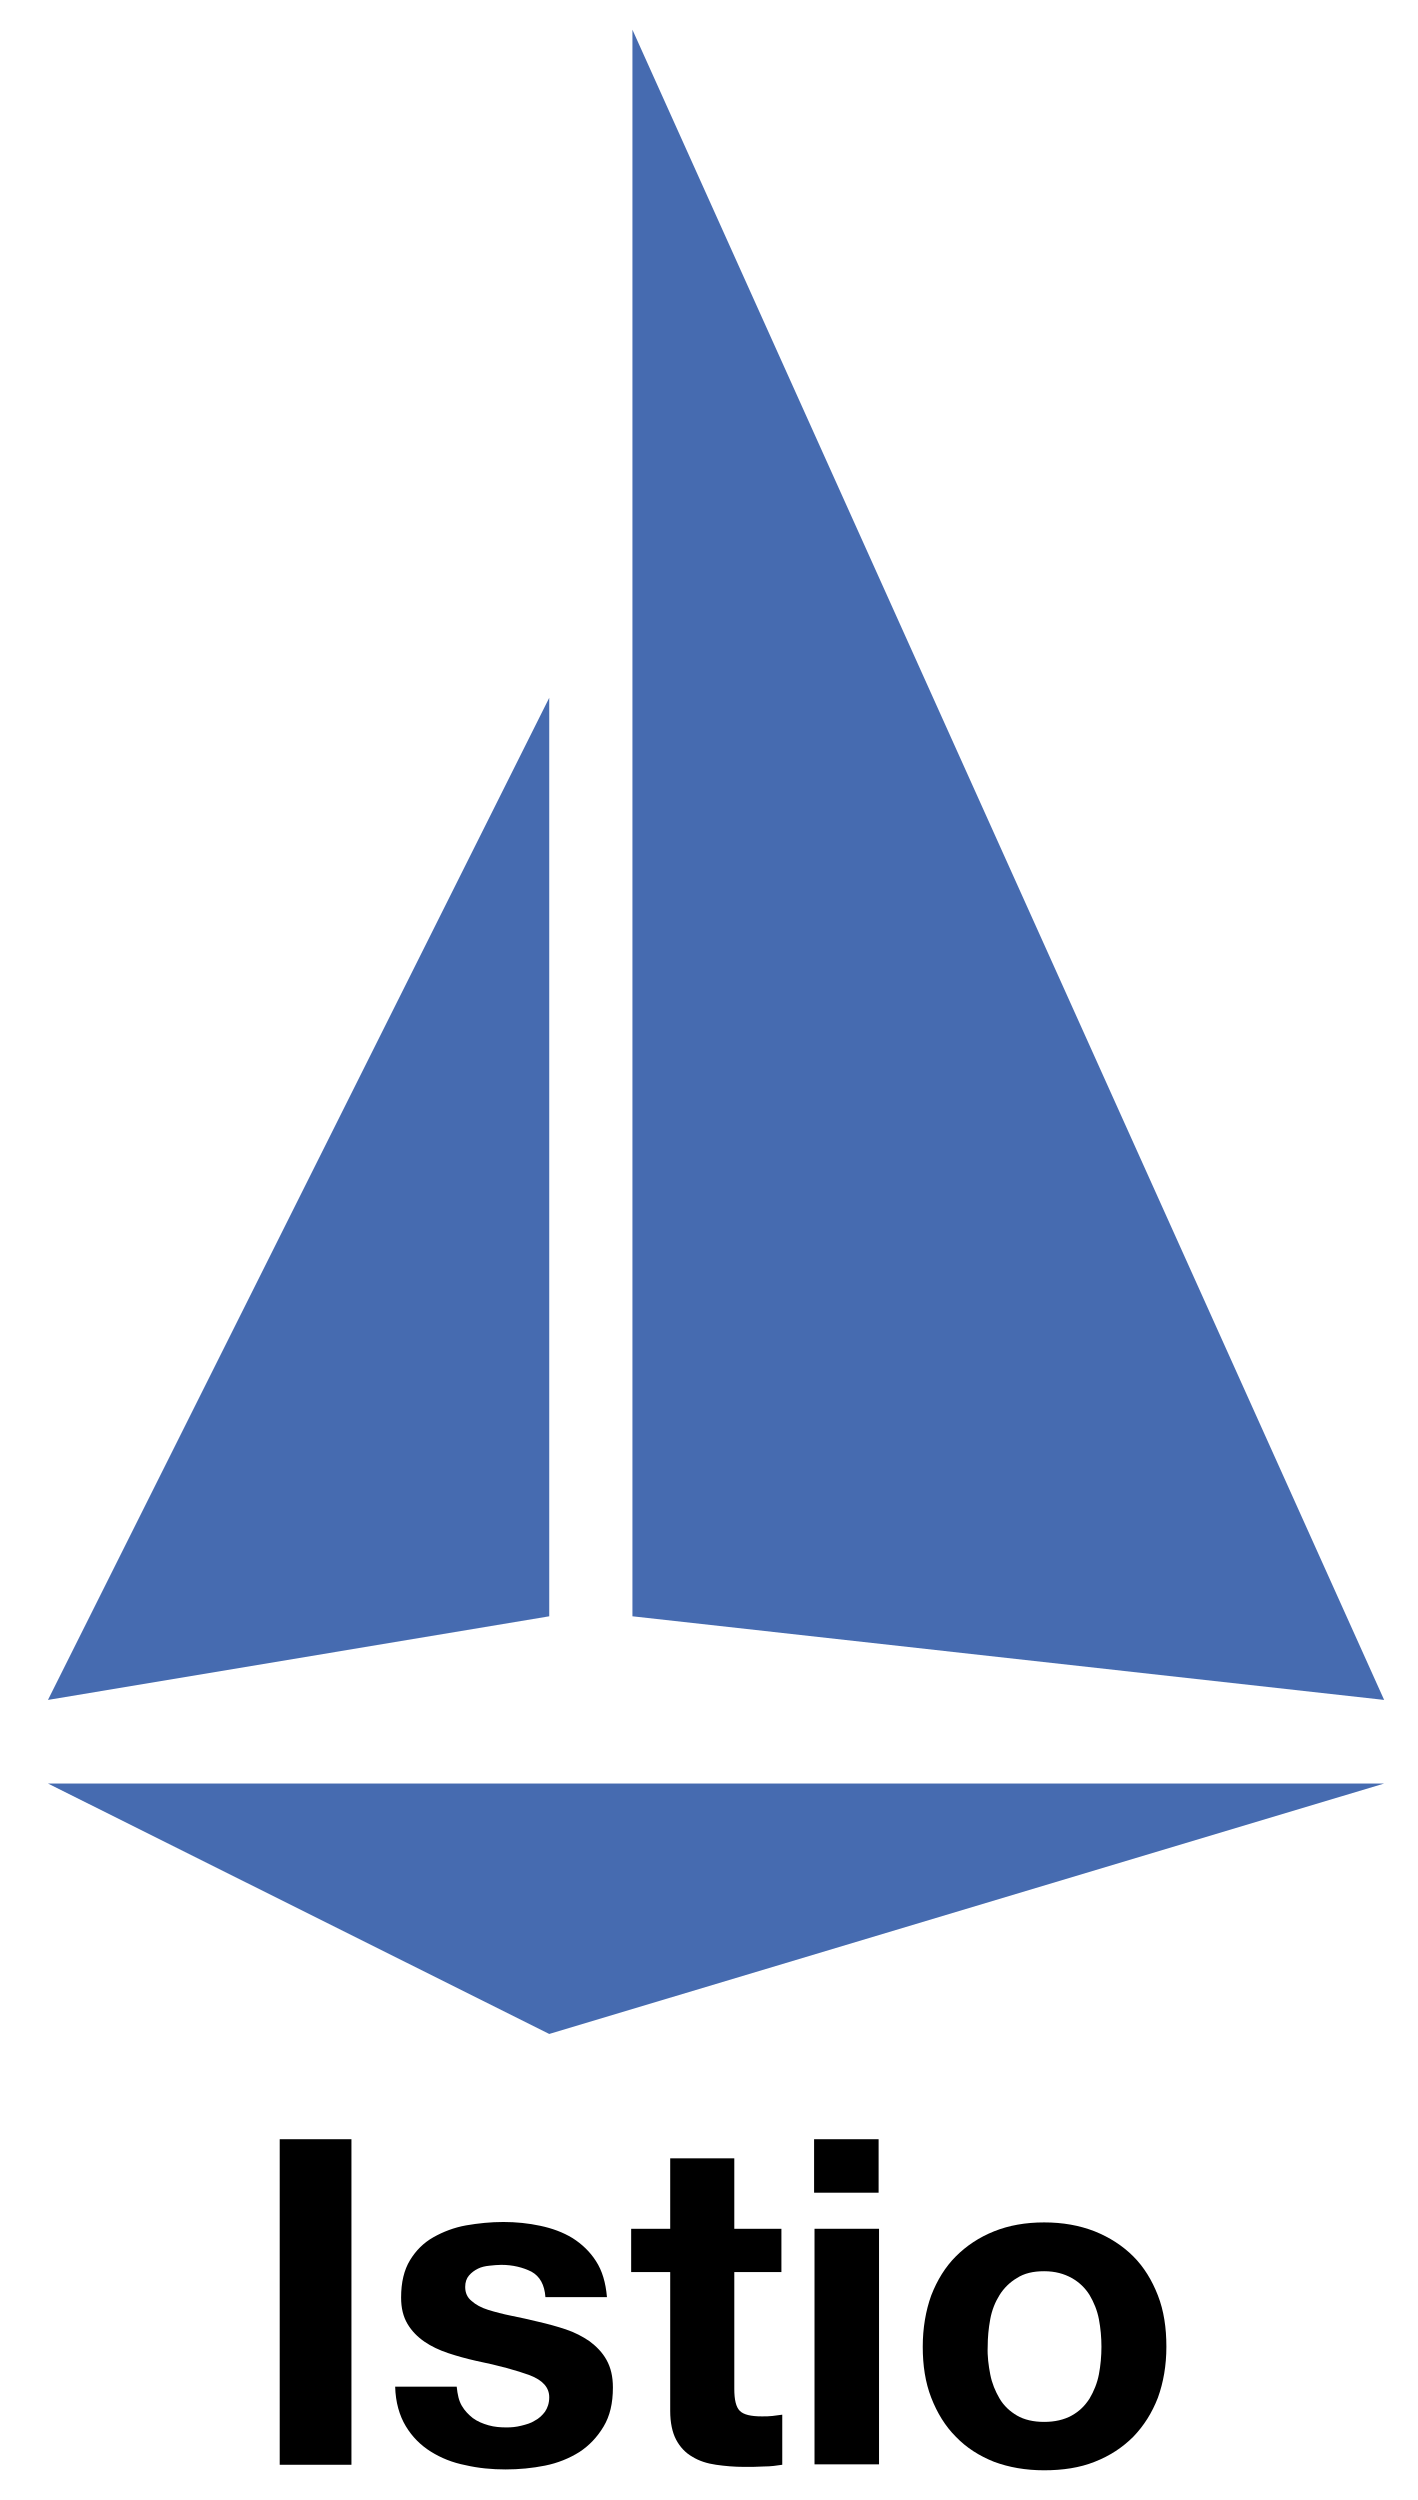
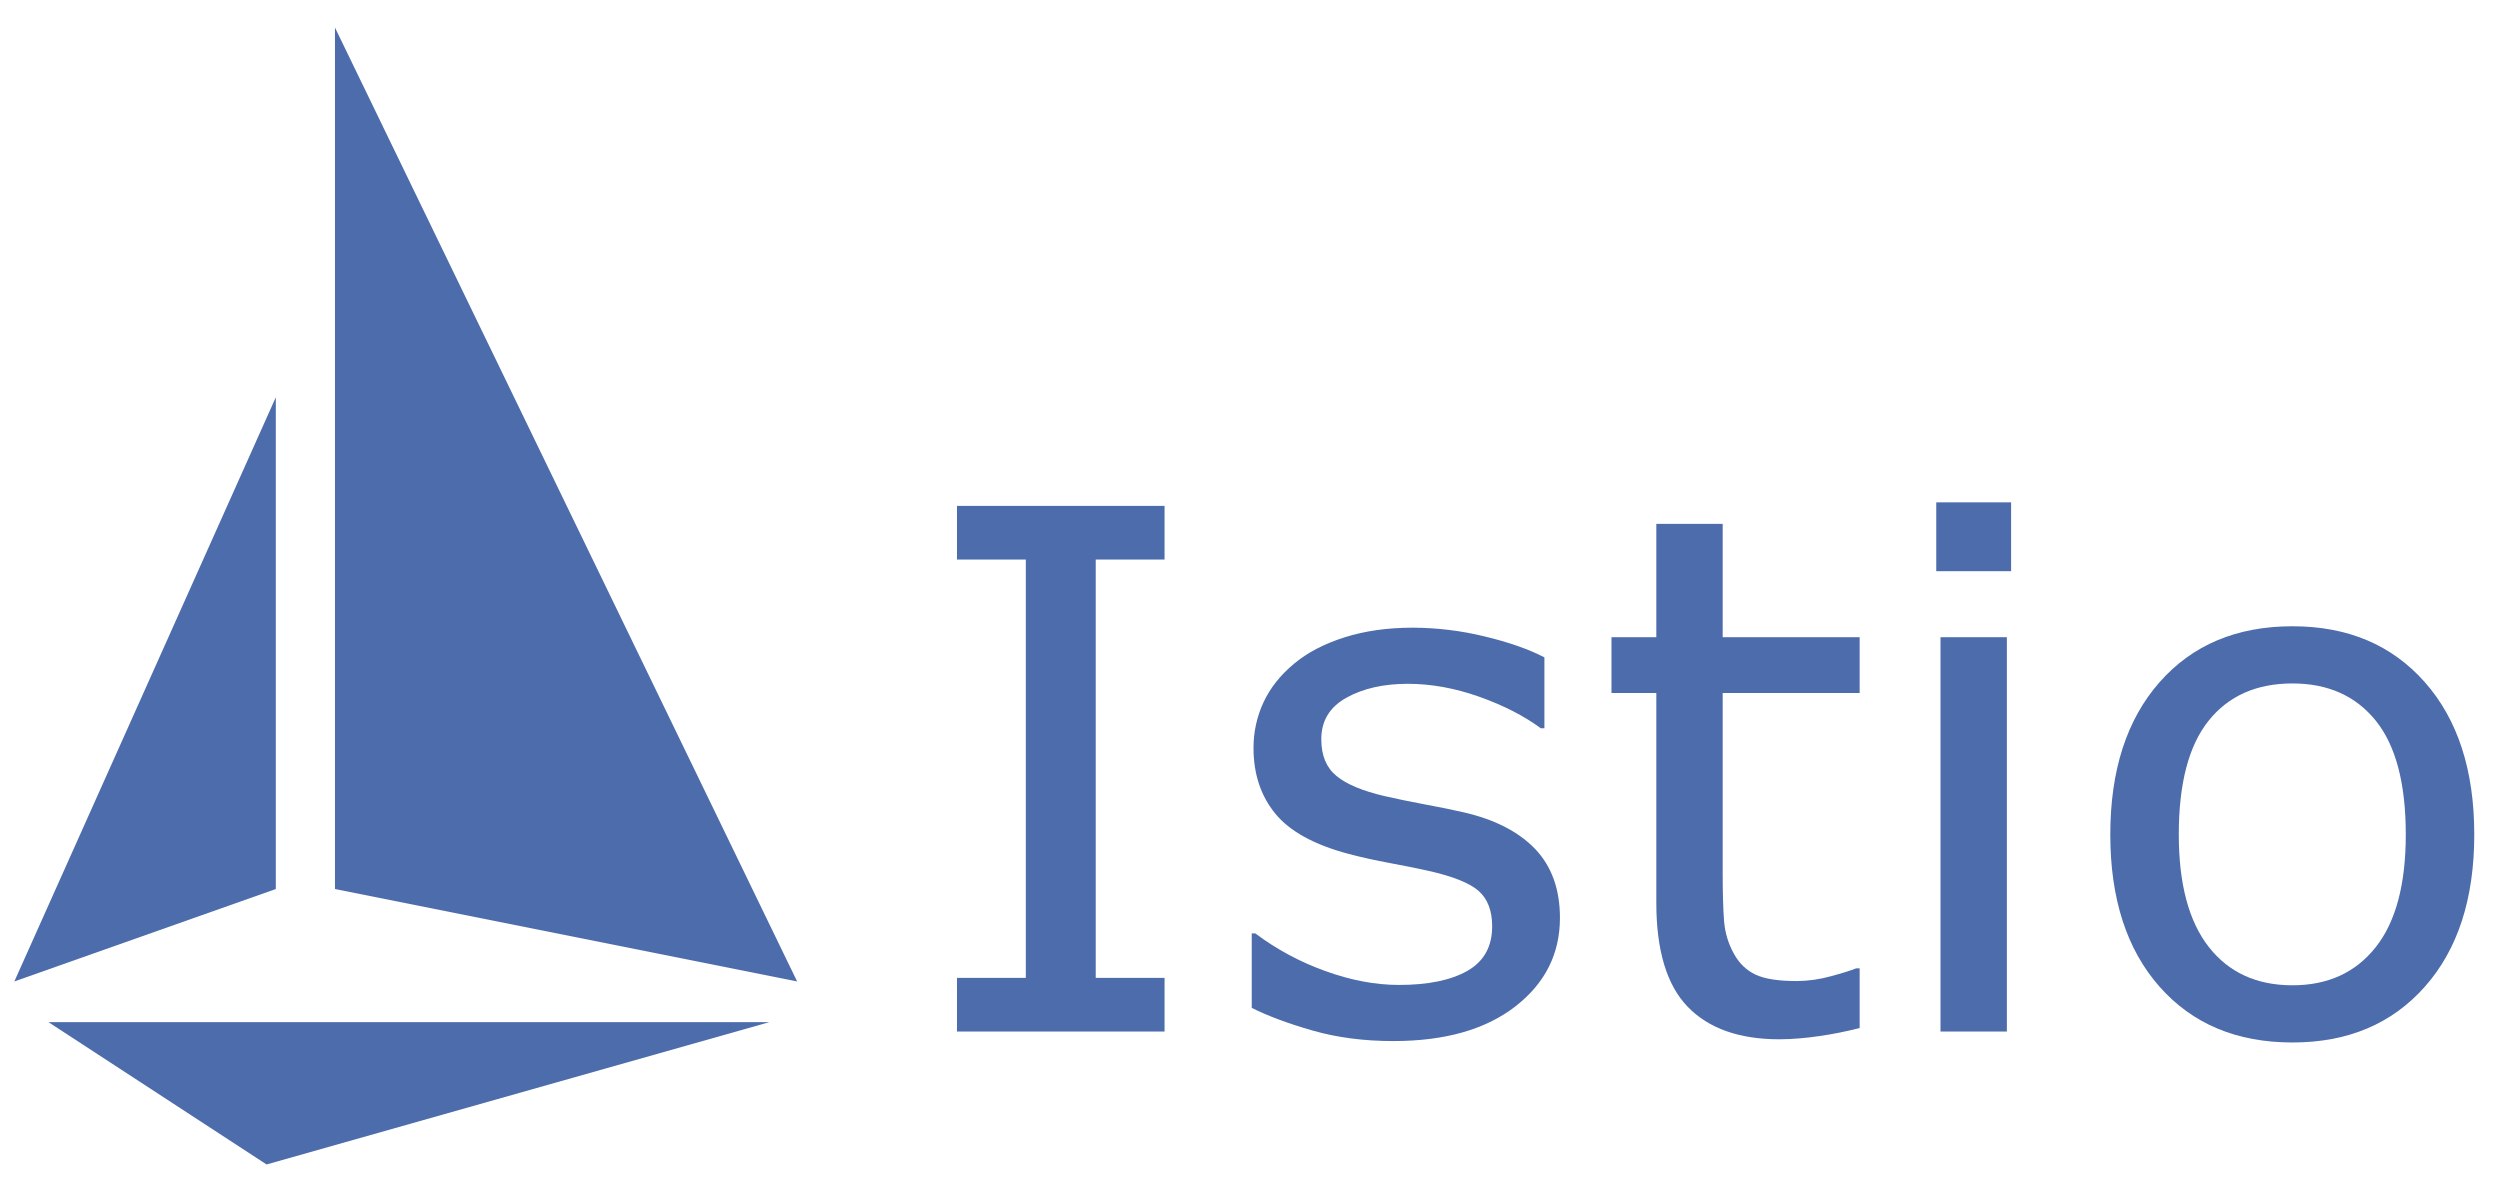
- <svg xmlns="http://www.w3.org/2000/svg" version="1.1" id="Layer_1" x="0px" y="0px" viewBox="0 0 334 589" style="enable-background:new 0 0 334 589;" xml:space="preserve">
-   <style type="text/css">
- 	.st0{fill:#466BB0;}
- </style>
-   <g>
-     <g id="hull">
-       <polygon class="st0" points="11.3,420.2 326.1,420.2 129.4,479.2   " />
-     </g>
-     <g id="mainsail">
-       <polygon class="st0" points="11.3,400.5 129.4,380.8 129.4,164.4   " />
-     </g>
-     <g id="headsail">
-       <polygon class="st0" points="149,380.8 326.1,400.5 149,7   " />
-     </g>
-   </g>
-   <g>
-     <path d="M82.8,504v76.7H65.9V504H82.8z" />
-     <path d="M108.8,566.8c0.7,1.2,1.6,2.1,2.6,2.9c1.1,0.8,2.3,1.3,3.7,1.7c1.4,0.4,2.8,0.5,4.3,0.5c1.1,0,2.2-0.1,3.4-0.4   c1.2-0.3,2.3-0.6,3.2-1.2c1-0.5,1.8-1.3,2.4-2.1c0.6-0.9,1-2,1-3.4c0-2.3-1.5-4-4.6-5.2c-3-1.1-7.3-2.3-12.7-3.4   c-2.2-0.5-4.4-1.1-6.5-1.8c-2.1-0.7-4-1.6-5.6-2.7c-1.6-1.1-3-2.5-4-4.2c-1-1.7-1.5-3.7-1.5-6.2c0-3.6,0.7-6.5,2.1-8.8   c1.4-2.3,3.2-4.1,5.5-5.4c2.3-1.3,4.9-2.3,7.7-2.8c2.9-0.5,5.8-0.8,8.8-0.8c3,0,5.9,0.3,8.7,0.9c2.8,0.6,5.3,1.5,7.6,2.9   c2.2,1.4,4.1,3.2,5.5,5.4c1.5,2.3,2.3,5.1,2.6,8.5h-14.5c-0.2-2.9-1.3-4.9-3.3-6c-2-1-4.4-1.6-7.1-1.6c-0.9,0-1.8,0.1-2.8,0.2   c-1,0.1-1.9,0.3-2.7,0.7c-0.8,0.4-1.5,0.9-2.1,1.6c-0.6,0.7-0.9,1.6-0.9,2.7c0,1.4,0.5,2.5,1.5,3.3c1,0.9,2.3,1.6,3.9,2.1   s3.5,1,5.5,1.4c2.1,0.4,4.2,0.9,6.3,1.4c2.2,0.5,4.4,1.1,6.5,1.8c2.1,0.7,4,1.7,5.6,2.8c1.6,1.2,3,2.6,4,4.4c1,1.8,1.5,3.9,1.5,6.5   c0,3.7-0.7,6.7-2.2,9.2c-1.5,2.5-3.4,4.5-5.7,6c-2.4,1.5-5.1,2.6-8.1,3.2c-3,0.6-6.1,0.9-9.3,0.9c-3.2,0-6.4-0.3-9.4-1   c-3.1-0.6-5.8-1.7-8.2-3.2c-2.4-1.5-4.4-3.5-5.9-6c-1.5-2.5-2.4-5.6-2.5-9.3h14.5C107.8,564.2,108.1,565.6,108.8,566.8z" />
-     <path d="M184.1,525.1v10.2H173v27.5c0,2.6,0.4,4.3,1.3,5.2c0.9,0.9,2.6,1.3,5.2,1.3c0.9,0,1.7,0,2.5-0.1c0.8-0.1,1.5-0.2,2.3-0.3   v11.8c-1.3,0.2-2.7,0.4-4.3,0.4c-1.6,0.1-3.1,0.1-4.6,0.1c-2.4,0-4.6-0.2-6.7-0.5c-2.1-0.3-4-0.9-5.6-1.9c-1.6-0.9-2.9-2.3-3.8-4   c-0.9-1.7-1.4-4-1.4-6.8v-32.7h-9.2v-10.2h9.2v-16.6H173v16.6H184.1z" />
-     <path d="M191.8,516.5V504h15.2v12.6H191.8z M207.1,525.1v55.5h-15.2v-55.5H207.1z" />
-     <path d="M219.4,540.8c1.4-3.6,3.3-6.7,5.8-9.2c2.5-2.5,5.5-4.5,9-5.9c3.5-1.4,7.4-2.1,11.8-2.1c4.4,0,8.3,0.7,11.9,2.1   c3.5,1.4,6.6,3.4,9.1,5.9c2.5,2.5,4.4,5.6,5.8,9.2c1.4,3.6,2,7.6,2,12.1c0,4.4-0.7,8.4-2,12c-1.4,3.6-3.3,6.6-5.8,9.2   c-2.5,2.5-5.5,4.5-9.1,5.9c-3.5,1.4-7.5,2-11.9,2c-4.4,0-8.3-0.7-11.8-2c-3.5-1.4-6.5-3.3-9-5.9c-2.5-2.5-4.4-5.6-5.8-9.2   c-1.4-3.6-2-7.6-2-12C217.4,548.5,218.1,544.4,219.4,540.8z M233.3,559.4c0.4,2.1,1.2,4,2.2,5.7c1,1.7,2.4,3,4.1,4   c1.7,1,3.9,1.5,6.4,1.5s4.7-0.5,6.5-1.5c1.8-1,3.1-2.3,4.2-4c1-1.7,1.8-3.6,2.2-5.7c0.4-2.1,0.6-4.3,0.6-6.5c0-2.2-0.2-4.4-0.6-6.5   c-0.4-2.1-1.2-4-2.2-5.7c-1-1.6-2.4-3-4.2-4c-1.8-1-3.9-1.6-6.5-1.6s-4.7,0.5-6.4,1.6c-1.7,1-3.1,2.4-4.1,4c-1,1.6-1.8,3.5-2.2,5.7   s-0.6,4.3-0.6,6.5C232.6,555.1,232.9,557.3,233.3,559.4z" />
-   </g>
+ <svg xmlns="http://www.w3.org/2000/svg" id="Layer_1" data-name="Layer 1" viewBox="0 0 2923.529 1396.462">
+   <defs>
+     <style>.cls-1{fill:#4d6cac;}</style>
+   </defs>
+   <path class="cls-1" d="M1361.843,1206.29H1119.098v-62.75h80.502V654.336h-80.502v-62.75H1361.843v62.75h-80.502v489.204h80.502Z" />
+   <path class="cls-1" d="M1824.212,1073.358q0,63.164-52.223,103.621-52.229,40.463-142.633,40.457-51.195,0-93.919-12.179-42.728-12.171-71.626-26.627v-87.107h4.129a311.148,311.148,0,0,0,81.74,43.966q44.991,16.314,86.281,16.308,51.185,0,80.089-16.514,28.891-16.507,28.898-52.017,0-27.246-15.688-41.283-15.694-14.029-60.273-23.943-16.516-3.716-43.141-8.67-26.628-4.954-48.508-10.733-60.686-16.1-86.075-47.27-25.389-31.165-25.389-76.579a125.246,125.246,0,0,1,11.766-53.668q11.766-25.176,35.71-44.999,23.115-19.4,58.828-30.756,35.703-11.35,79.883-11.353A358.857,358.857,0,0,1,1735.66,744.127q42.312,10.121,70.388,24.563v82.979h-4.129q-29.723-21.876-72.245-36.948-42.524-15.064-83.392-15.068-42.524,0-71.832,16.307-29.317,16.313-29.312,48.507,0,28.485,17.752,42.935,17.339,14.455,56.146,23.531,21.46,4.954,48.095,9.908,26.626,4.954,44.379,9.082,54.078,12.385,83.392,42.521Q1824.208,1022.999,1824.212,1073.358Z" />
+   <path class="cls-1" d="M2174.704,1202.162a422.891,422.891,0,0,1-47.682,9.495,326.802,326.802,0,0,1-46.03,3.715q-70.594,0-107.336-37.98-36.749-37.976-36.742-121.784V810.386h-52.429V745.159h52.429V612.64h77.612V745.159h160.178v65.227H2014.526v210.13q0,36.333,1.651,56.764a92.697,92.697,0,0,0,11.56,38.188q9.076,16.516,24.976,24.15,15.888,7.644,48.508,7.637a152.021,152.021,0,0,0,39.632-5.572q20.638-5.574,29.724-9.289h4.128Z" />
+   <path class="cls-1" d="M2351.809,667.96h-87.521v-80.502h87.521Zm-4.954,538.33H2269.243V745.159h77.612Z" />
+   <path class="cls-1" d="M2893.441,975.93q0,112.704-57.796,177.93-57.803,65.234-154.812,65.228-97.841,0-155.431-65.228-57.589-65.224-57.59-177.93,0-112.702,57.59-178.136,57.59-65.427,155.431-65.434,97.008,0,154.812,65.434Q2893.438,863.231,2893.441,975.93Zm-80.089,0q0-89.577-35.091-133.138-35.093-43.55-97.428-43.553-63.163,0-98.047,43.553-34.891,43.56-34.885,133.138,0,86.695,35.091,131.486,35.084,44.799,97.841,44.792,61.925,0,97.222-44.379Q2813.352,1063.457,2813.352,975.93Z" />
+   <polygon class="cls-1" points="16.761 1147.72 322.539 1039.629 322.539 464.586 16.761 1147.72" />
+   <polygon class="cls-1" points="391.717 32.222 391.717 1039.629 932.172 1147.72 391.717 32.222" />
+   <polygon class="cls-1" points="56.636 1195.28 899.744 1195.28 311.73 1361.74 56.636 1195.28" />
</svg>
